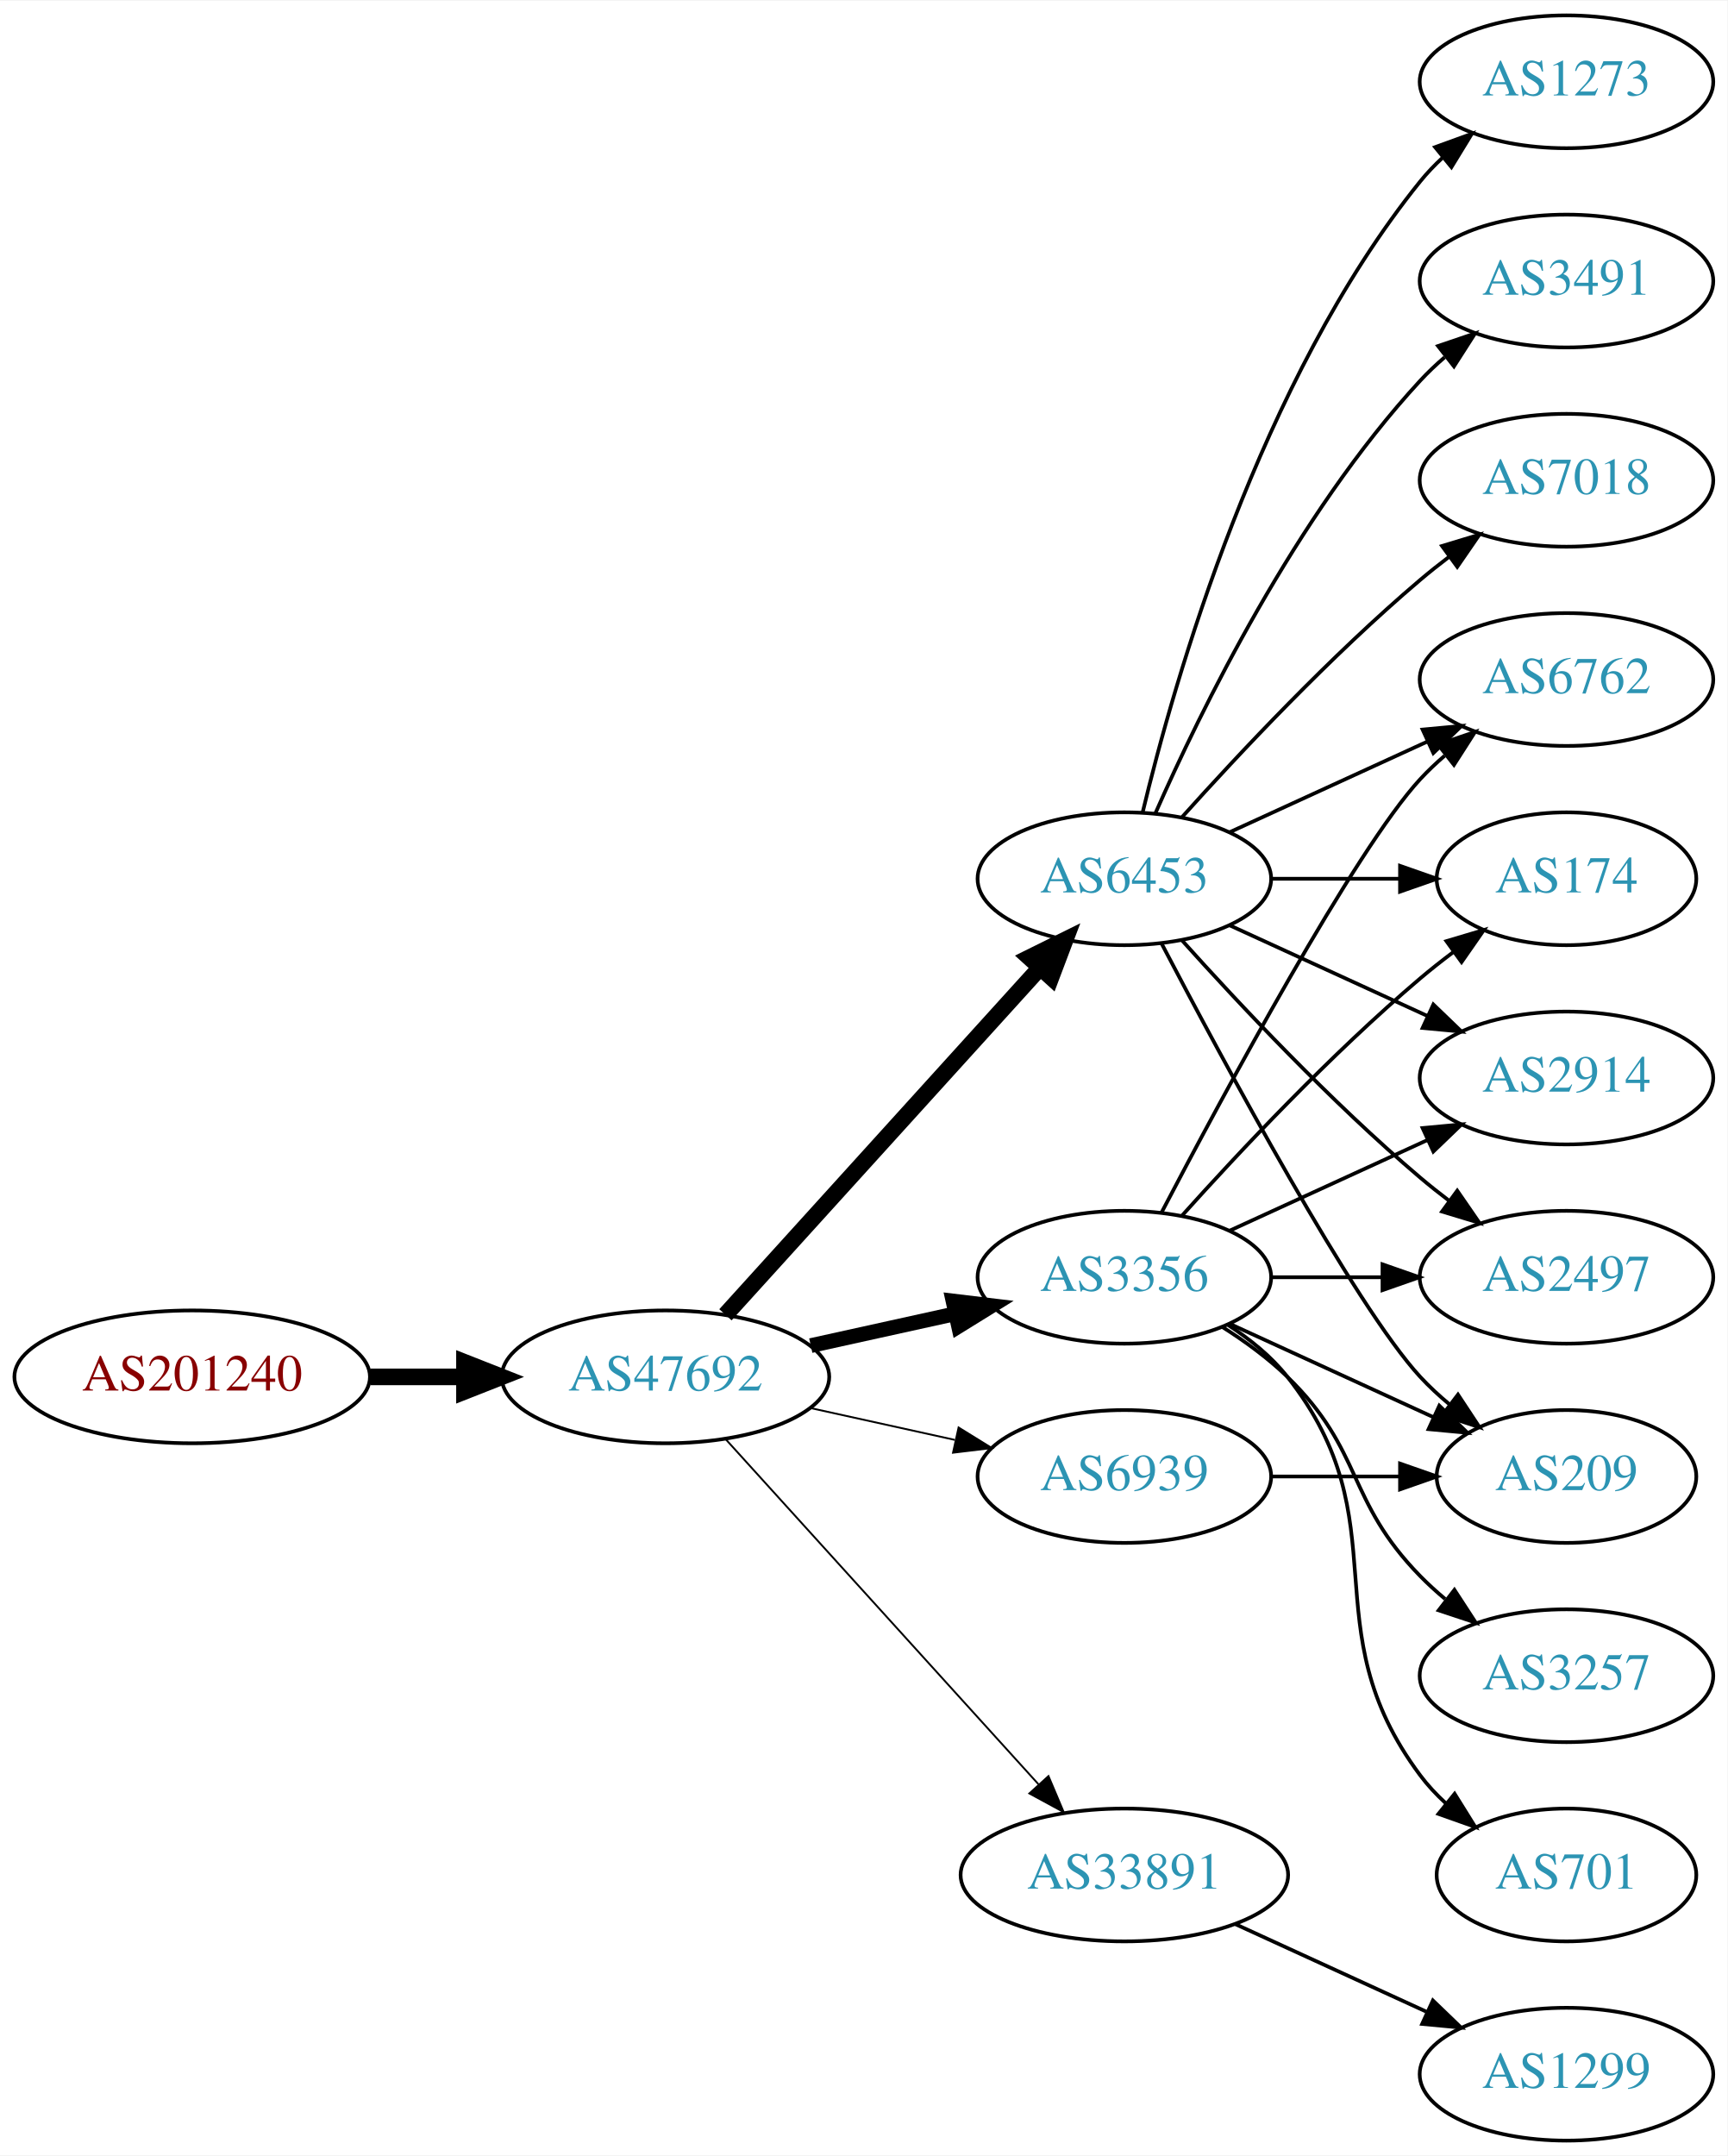
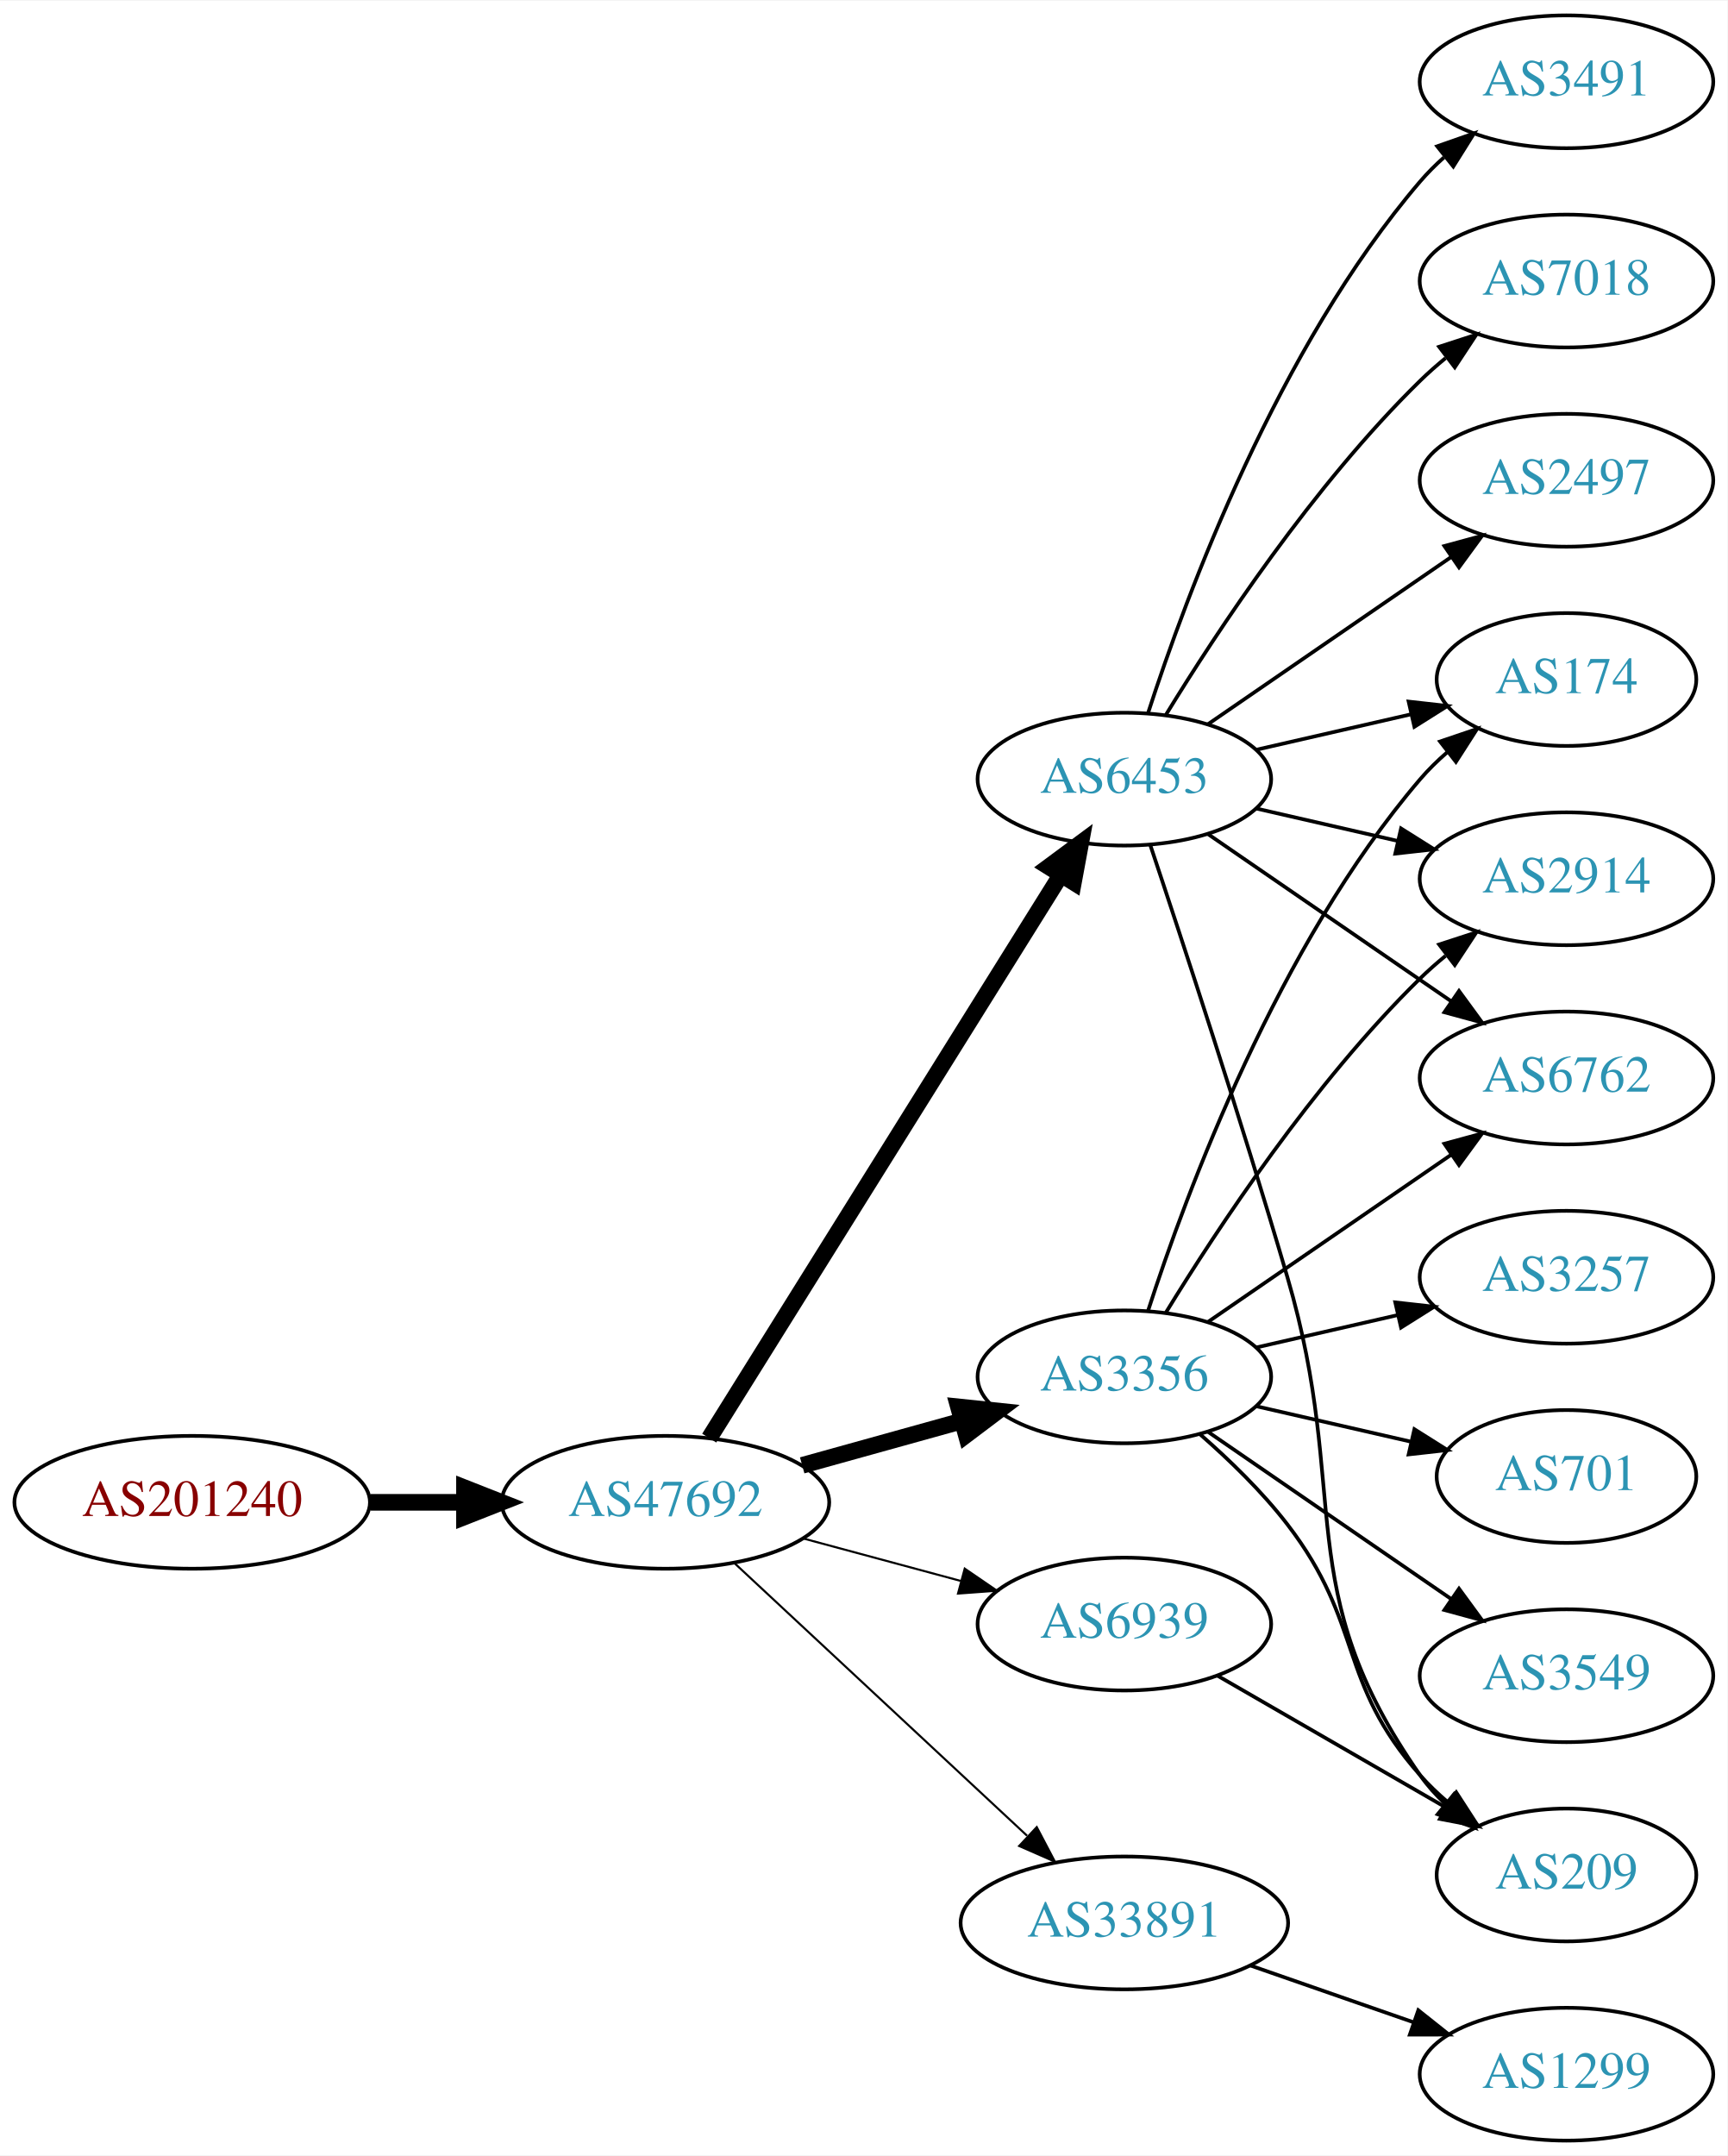
<svg xmlns="http://www.w3.org/2000/svg" xmlns:xlink="http://www.w3.org/1999/xlink" width="468pt" height="584pt" viewBox="0.00 0.00 468.27 584.00">
  <g id="graph0" class="graph" transform="scale(1 1) rotate(0) translate(4 580)">
    <polygon fill="white" stroke="none" points="-4,4 -4,-580 464.269,-580 464.269,4 -4,4" />
    <g id="node1" class="node">
      <g id="a_node1">
        <a xlink:href="/asn/201240" xlink:title="AS201240 ~ OpenIoT [AT]">
-           <ellipse fill="#ffffff" stroke="black" cx="48.096" cy="-207" rx="48.192" ry="18" />
-           <text text-anchor="middle" x="48.096" y="-203.3" font-family="Times,serif" font-size="14.00" fill="#880000">AS201240</text>
+           <ellipse fill="#ffffff" stroke="black" cx="48.096" cy="-173" rx="48.192" ry="18" />
+           <text text-anchor="middle" x="48.096" y="-169.3" font-family="Times,serif" font-size="14.00" fill="#880000">AS201240</text>
        </a>
      </g>
    </g>
    <g id="node2" class="node">
      <g id="a_node2">
        <a xlink:href="/asn/47692" xlink:title="AS47692 ~ Nessus GmbH [AT]">
-           <ellipse fill="#ffffff" stroke="black" cx="176.388" cy="-207" rx="44.393" ry="18" />
-           <text text-anchor="middle" x="176.388" y="-203.3" font-family="Times,serif" font-size="14.00" fill="#2c94b3">AS47692</text>
+           <ellipse fill="#ffffff" stroke="black" cx="176.388" cy="-173" rx="44.393" ry="18" />
+           <text text-anchor="middle" x="176.388" y="-169.3" font-family="Times,serif" font-size="14.00" fill="#2c94b3">AS47692</text>
        </a>
      </g>
    </g>
    <g id="edge1" class="edge">
-       <path fill="none" stroke="black" stroke-width="4.5" d="M96.481,-207C104.742,-207 113.386,-207 121.799,-207" />
-       <polygon fill="black" stroke="black" stroke-width="4.5" points="121.904,-210.938 131.904,-207 121.904,-203.063 121.904,-210.938" />
+       <path fill="none" stroke="black" stroke-width="4.5" d="M96.481,-173C104.742,-173 113.386,-173 121.799,-173" />
+       <polygon fill="black" stroke="black" stroke-width="4.5" points="121.904,-176.938 131.904,-173 121.904,-169.063 121.904,-176.938" />
    </g>
    <g id="node3" class="node">
      <g id="a_node3">
-         <a xlink:href="/asn/6453" xlink:title="AS6453 ~ TATA COMMUNICATIONS (AMERICA) INC [US]">
-           <ellipse fill="#ffffff" stroke="black" cx="300.78" cy="-342" rx="39.794" ry="18" />
-           <text text-anchor="middle" x="300.78" y="-338.3" font-family="Times,serif" font-size="14.00" fill="#2c94b3">AS6453</text>
+         <a xlink:href="/asn/3356" xlink:title="AS3356 ~ Level 3 Parent, LLC [US]">
+           <ellipse fill="#ffffff" stroke="black" cx="300.78" cy="-207" rx="39.794" ry="18" />
+           <text text-anchor="middle" x="300.78" y="-203.3" font-family="Times,serif" font-size="14.00" fill="#2c94b3">AS3356</text>
        </a>
      </g>
    </g>
    <g id="edge2" class="edge">
-       <path fill="none" stroke="black" stroke-width="4.5" d="M192.641,-223.825C214.104,-247.499 253.335,-290.771 277.903,-317.87" />
-       <polygon fill="black" stroke="black" stroke-width="4.5" points="275.085,-320.623 284.718,-325.387 280.919,-315.334 275.085,-320.623" />
+       <path fill="none" stroke="black" stroke-width="4.5" d="M213.447,-183.017C226.952,-186.769 242.433,-191.069 256.522,-194.983" />
+       <polygon fill="black" stroke="black" stroke-width="4.5" points="255.798,-198.869 266.487,-197.751 257.906,-191.281 255.798,-198.869" />
    </g>
    <g id="node4" class="node">
      <g id="a_node4">
-         <a xlink:href="/asn/3356" xlink:title="AS3356 ~ Level 3 Parent, LLC [US]">
-           <ellipse fill="#ffffff" stroke="black" cx="300.78" cy="-234" rx="39.794" ry="18" />
-           <text text-anchor="middle" x="300.78" y="-230.3" font-family="Times,serif" font-size="14.00" fill="#2c94b3">AS3356</text>
+         <a xlink:href="/asn/6453" xlink:title="AS6453 ~ TATA COMMUNICATIONS (AMERICA) INC [US]">
+           <ellipse fill="#ffffff" stroke="black" cx="300.78" cy="-369" rx="39.794" ry="18" />
+           <text text-anchor="middle" x="300.78" y="-365.3" font-family="Times,serif" font-size="14.00" fill="#2c94b3">AS6453</text>
        </a>
      </g>
    </g>
    <g id="edge3" class="edge">
-       <path fill="none" stroke="black" stroke-width="4" d="M215.777,-215.469C228.168,-218.202 242.015,-221.257 254.836,-224.085" />
-       <polygon fill="black" stroke="black" stroke-width="4" points="254.331,-227.558 264.85,-226.295 255.839,-220.722 254.331,-227.558" />
+       <path fill="none" stroke="black" stroke-width="4.5" d="M188.249,-190.394C209.842,-224.973 258.261,-302.511 283.609,-343.104" />
+       <polygon fill="black" stroke="black" stroke-width="4.5" points="280.306,-345.249 288.943,-351.645 286.986,-341.078 280.306,-345.249" />
    </g>
    <g id="node5" class="node">
      <g id="a_node5">
-         <a xlink:href="/asn/6939" xlink:title="AS6939 ~ Hurricane Electric LLC [US]">
-           <ellipse fill="#ffffff" stroke="black" cx="300.78" cy="-180" rx="39.794" ry="18" />
-           <text text-anchor="middle" x="300.78" y="-176.3" font-family="Times,serif" font-size="14.00" fill="#2c94b3">AS6939</text>
+         <a xlink:href="/asn/33891" xlink:title="AS33891 ~ CORE-BACKBONE GMBH GLOBAL NETWORK [DE]">
+           <ellipse fill="#ffffff" stroke="black" cx="300.78" cy="-59" rx="44.393" ry="18" />
+           <text text-anchor="middle" x="300.78" y="-55.3" font-family="Times,serif" font-size="14.00" fill="#2c94b3">AS33891</text>
        </a>
      </g>
    </g>
    <g id="edge4" class="edge">
-       <path fill="none" stroke="black" stroke-width="0.5" d="M215.777,-198.531C228.168,-195.798 242.015,-192.743 254.836,-189.915" />
-       <polygon fill="black" stroke="black" stroke-width="0.5" points="255.839,-193.278 264.85,-187.705 254.331,-186.442 255.839,-193.278" />
+       <path fill="none" stroke="black" stroke-width="0.562" d="M195.184,-156.423C216.032,-137.005 250.725,-104.691 274.393,-82.646" />
+       <polygon fill="black" stroke="black" stroke-width="0.562" points="277.029,-84.974 281.961,-75.597 272.258,-79.851 277.029,-84.974" />
    </g>
    <g id="node6" class="node">
      <g id="a_node6">
-         <a xlink:href="/asn/33891" xlink:title="AS33891 ~ CORE-BACKBONE GMBH GLOBAL NETWORK [DE]">
-           <ellipse fill="#ffffff" stroke="black" cx="300.78" cy="-72" rx="44.393" ry="18" />
-           <text text-anchor="middle" x="300.78" y="-68.3" font-family="Times,serif" font-size="14.00" fill="#2c94b3">AS33891</text>
+         <a xlink:href="/asn/6939" xlink:title="AS6939 ~ Hurricane Electric LLC [US]">
+           <ellipse fill="#ffffff" stroke="black" cx="300.78" cy="-140" rx="39.794" ry="18" />
+           <text text-anchor="middle" x="300.78" y="-136.3" font-family="Times,serif" font-size="14.00" fill="#2c94b3">AS6939</text>
        </a>
      </g>
    </g>
    <g id="edge5" class="edge">
-       <path fill="none" stroke="black" stroke-width="0.5" d="M192.641,-190.175C213.988,-166.63 252.91,-123.698 277.501,-96.574" />
-       <polygon fill="black" stroke="black" stroke-width="0.5" points="280.21,-98.796 284.334,-89.037 275.024,-94.095 280.21,-98.796" />
+       <path fill="none" stroke="black" stroke-width="0.562" d="M213.778,-163.188C227.16,-159.58 242.446,-155.459 256.383,-151.701" />
+       <polygon fill="black" stroke="black" stroke-width="0.562" points="257.503,-155.024 266.247,-149.041 255.681,-148.265 257.503,-155.024" />
    </g>
    <g id="node7" class="node">
      <g id="a_node7">
-         <a xlink:href="/asn/2497" xlink:title="AS2497 ~ Internet Initiative Japan Inc. [JP]">
-           <ellipse fill="#ffffff" stroke="black" cx="420.622" cy="-234" rx="39.794" ry="18" />
-           <text text-anchor="middle" x="420.622" y="-230.3" font-family="Times,serif" font-size="14.00" fill="#2c94b3">AS2497</text>
+         <a xlink:href="/asn/174" xlink:title="AS174 ~ Cogent Communications [US]">
+           <ellipse fill="#ffffff" stroke="black" cx="420.622" cy="-396" rx="35.194" ry="18" />
+           <text text-anchor="middle" x="420.622" y="-392.3" font-family="Times,serif" font-size="14.00" fill="#2c94b3">AS174</text>
        </a>
      </g>
    </g>
    <g id="edge6" class="edge">
-       <path fill="none" stroke="black" d="M316.426,-325.275C331.727,-308.235 356.824,-281.477 380.976,-261 383.473,-258.883 386.133,-256.768 388.845,-254.707" />
-       <polygon fill="black" stroke="black" points="391.011,-257.459 397.021,-248.734 386.882,-251.806 391.011,-257.459" />
+       <path fill="none" stroke="black" d="M307.227,-224.991C317.541,-256.816 342.403,-323.927 380.976,-369 383.158,-371.55 385.632,-373.975 388.249,-376.251" />
+       <polygon fill="black" stroke="black" points="386.344,-379.204 396.379,-382.603 390.654,-373.688 386.344,-379.204" />
    </g>
    <g id="node8" class="node">
      <g id="a_node8">
-         <a xlink:href="/asn/6762" xlink:title="AS6762 ~ TELECOM ITALIA SPARKLE S.p.A. [IT]">
-           <ellipse fill="#ffffff" stroke="black" cx="420.622" cy="-396" rx="39.794" ry="18" />
-           <text text-anchor="middle" x="420.622" y="-392.3" font-family="Times,serif" font-size="14.00" fill="#2c94b3">AS6762</text>
+         <a xlink:href="/asn/701" xlink:title="AS701 ~ UUNET [US]">
+           <ellipse fill="#ffffff" stroke="black" cx="420.622" cy="-180" rx="35.194" ry="18" />
+           <text text-anchor="middle" x="420.622" y="-176.3" font-family="Times,serif" font-size="14.00" fill="#2c94b3">AS701</text>
        </a>
      </g>
    </g>
    <g id="edge7" class="edge">
-       <path fill="none" stroke="black" d="M329.409,-354.661C345.366,-361.973 365.636,-371.261 382.919,-379.181" />
-       <polygon fill="black" stroke="black" points="381.617,-382.435 392.167,-383.419 384.534,-376.071 381.617,-382.435" />
+       <path fill="none" stroke="black" d="M336.499,-199.045C349.592,-196.045 364.614,-192.604 378.255,-189.478" />
+       <polygon fill="black" stroke="black" points="379.396,-192.807 388.362,-187.162 377.833,-185.984 379.396,-192.807" />
    </g>
    <g id="node9" class="node">
      <g id="a_node9">
-         <a xlink:href="/asn/1273" xlink:title="AS1273 ~ Vodafone Group PLC [EU]">
-           <ellipse fill="#ffffff" stroke="black" cx="420.622" cy="-558" rx="39.794" ry="18" />
-           <text text-anchor="middle" x="420.622" y="-554.3" font-family="Times,serif" font-size="14.00" fill="#2c94b3">AS1273</text>
+         <a xlink:href="/asn/2914" xlink:title="AS2914 ~ NTT America, Inc. [US]">
+           <ellipse fill="#ffffff" stroke="black" cx="420.622" cy="-342" rx="39.794" ry="18" />
+           <text text-anchor="middle" x="420.622" y="-338.3" font-family="Times,serif" font-size="14.00" fill="#2c94b3">AS2914</text>
        </a>
      </g>
    </g>
    <g id="edge8" class="edge">
-       <path fill="none" stroke="black" d="M305.706,-359.882C314.265,-395.609 337.413,-477.008 380.976,-531 382.807,-533.269 384.876,-535.43 387.083,-537.468" />
-       <polygon fill="black" stroke="black" points="385.006,-540.291 394.965,-543.906 389.434,-534.869 385.006,-540.291" />
+       <path fill="none" stroke="black" d="M312.045,-224.44C325.854,-246.991 352.043,-286.722 380.976,-315 383.116,-317.092 385.433,-319.137 387.833,-321.106" />
+       <polygon fill="black" stroke="black" points="386.1,-324.185 396.175,-327.464 390.343,-318.618 386.1,-324.185" />
    </g>
    <g id="node10" class="node">
      <g id="a_node10">
-         <a xlink:href="/asn/174" xlink:title="AS174 ~ Cogent Communications [US]">
-           <ellipse fill="#ffffff" stroke="black" cx="420.622" cy="-342" rx="35.194" ry="18" />
-           <text text-anchor="middle" x="420.622" y="-338.3" font-family="Times,serif" font-size="14.00" fill="#2c94b3">AS174</text>
+         <a xlink:href="/asn/6762" xlink:title="AS6762 ~ TELECOM ITALIA SPARKLE S.p.A. [IT]">
+           <ellipse fill="#ffffff" stroke="black" cx="420.622" cy="-288" rx="39.794" ry="18" />
+           <text text-anchor="middle" x="420.622" y="-284.3" font-family="Times,serif" font-size="14.00" fill="#2c94b3">AS6762</text>
        </a>
      </g>
    </g>
    <g id="edge9" class="edge">
-       <path fill="none" stroke="black" d="M340.692,-342C351.779,-342 363.939,-342 375.321,-342" />
-       <polygon fill="black" stroke="black" points="375.503,-345.5 385.503,-342 375.503,-338.5 375.503,-345.5" />
+       <path fill="none" stroke="black" d="M323.394,-221.857C341.882,-234.565 368.696,-252.995 389.326,-267.175" />
+       <polygon fill="black" stroke="black" points="387.522,-270.183 397.746,-272.963 391.488,-264.414 387.522,-270.183" />
    </g>
    <g id="node11" class="node">
      <g id="a_node11">
-         <a xlink:href="/asn/2914" xlink:title="AS2914 ~ NTT America, Inc. [US]">
-           <ellipse fill="#ffffff" stroke="black" cx="420.622" cy="-288" rx="39.794" ry="18" />
-           <text text-anchor="middle" x="420.622" y="-284.3" font-family="Times,serif" font-size="14.00" fill="#2c94b3">AS2914</text>
+         <a xlink:href="/asn/209" xlink:title="AS209 ~ CenturyLink Communications, LLC [US]">
+           <ellipse fill="#ffffff" stroke="black" cx="420.622" cy="-72" rx="35.194" ry="18" />
+           <text text-anchor="middle" x="420.622" y="-68.3" font-family="Times,serif" font-size="14.00" fill="#2c94b3">AS209</text>
        </a>
      </g>
    </g>
    <g id="edge10" class="edge">
-       <path fill="none" stroke="black" d="M329.409,-329.339C345.366,-322.027 365.636,-312.739 382.919,-304.819" />
-       <polygon fill="black" stroke="black" points="384.534,-307.929 392.167,-300.581 381.617,-301.565 384.534,-307.929" />
+       <path fill="none" stroke="black" d="M321.218,-191.507C329.185,-184.553 338.124,-175.914 344.976,-167 365.816,-139.888 358.326,-124.62 380.976,-99 383.198,-96.486 385.7,-94.085 388.335,-91.824" />
+       <polygon fill="black" stroke="black" points="390.737,-94.391 396.492,-85.495 386.446,-88.86 390.737,-94.391" />
    </g>
    <g id="node12" class="node">
      <g id="a_node12">
-         <a xlink:href="/asn/3491" xlink:title="AS3491 ~ PCCW Global, Inc. [US]">
-           <ellipse fill="#ffffff" stroke="black" cx="420.622" cy="-504" rx="39.794" ry="18" />
-           <text text-anchor="middle" x="420.622" y="-500.3" font-family="Times,serif" font-size="14.00" fill="#2c94b3">AS3491</text>
+         <a xlink:href="/asn/3549" xlink:title="AS3549 ~ Level 3 Parent, LLC [US]">
+           <ellipse fill="#ffffff" stroke="black" cx="420.622" cy="-126" rx="39.794" ry="18" />
+           <text text-anchor="middle" x="420.622" y="-122.3" font-family="Times,serif" font-size="14.00" fill="#2c94b3">AS3549</text>
        </a>
      </g>
    </g>
    <g id="edge11" class="edge">
-       <path fill="none" stroke="black" d="M309.196,-359.761C321.264,-387.183 347.235,-440.473 380.976,-477 383.006,-479.198 385.245,-481.319 387.591,-483.34" />
-       <polygon fill="black" stroke="black" points="385.804,-486.386 395.835,-489.794 390.118,-480.874 385.804,-486.386" />
+       <path fill="none" stroke="black" d="M323.394,-192.143C341.882,-179.435 368.696,-161.005 389.326,-146.825" />
+       <polygon fill="black" stroke="black" points="391.488,-149.586 397.746,-141.037 387.522,-143.817 391.488,-149.586" />
    </g>
    <g id="node13" class="node">
      <g id="a_node13">
-         <a xlink:href="/asn/209" xlink:title="AS209 ~ CenturyLink Communications, LLC [US]">
-           <ellipse fill="#ffffff" stroke="black" cx="420.622" cy="-180" rx="35.194" ry="18" />
-           <text text-anchor="middle" x="420.622" y="-176.3" font-family="Times,serif" font-size="14.00" fill="#2c94b3">AS209</text>
+         <a xlink:href="/asn/3257" xlink:title="AS3257 ~ GTT [DE]">
+           <ellipse fill="#ffffff" stroke="black" cx="420.622" cy="-234" rx="39.794" ry="18" />
+           <text text-anchor="middle" x="420.622" y="-230.3" font-family="Times,serif" font-size="14.00" fill="#2c94b3">AS3257</text>
        </a>
      </g>
    </g>
    <g id="edge12" class="edge">
-       <path fill="none" stroke="black" d="M310.835,-324.499C327.578,-292.518 363.276,-226.162 380.976,-207 383.381,-204.396 386.079,-201.9 388.901,-199.551" />
-       <polygon fill="black" stroke="black" points="391.211,-202.191 397.045,-193.347 386.969,-196.622 391.211,-202.191" />
+       <path fill="none" stroke="black" d="M336.499,-214.955C348.499,-217.704 362.12,-220.825 374.812,-223.733" />
+       <polygon fill="black" stroke="black" points="374.215,-227.187 384.744,-226.009 375.778,-220.364 374.215,-227.187" />
+     </g>
+     <g id="edge13" class="edge">
+       <path fill="none" stroke="black" d="M336.499,-376.955C349.592,-379.955 364.614,-383.396 378.255,-386.522" />
+       <polygon fill="black" stroke="black" points="377.833,-390.016 388.362,-388.838 379.396,-383.193 377.833,-390.016" />
+     </g>
+     <g id="edge15" class="edge">
+       <path fill="none" stroke="black" d="M336.499,-361.045C348.499,-358.296 362.12,-355.175 374.812,-352.267" />
+       <polygon fill="black" stroke="black" points="375.778,-355.636 384.744,-349.991 374.215,-348.813 375.778,-355.636" />
+     </g>
+     <g id="edge19" class="edge">
+       <path fill="none" stroke="black" d="M323.394,-354.143C341.882,-341.435 368.696,-323.005 389.326,-308.825" />
+       <polygon fill="black" stroke="black" points="391.488,-311.586 397.746,-303.037 387.522,-305.817 391.488,-311.586" />
+     </g>
+     <g id="edge14" class="edge">
+       <path fill="none" stroke="black" d="M307.79,-351.179C316.403,-325.43 332.585,-276.27 344.976,-234 362.443,-174.411 345.362,-149.869 380.976,-99 382.9,-96.251 385.2,-93.69 387.705,-91.327" />
+       <polygon fill="black" stroke="black" points="390.122,-93.873 395.666,-84.844 385.701,-88.445 390.122,-93.873" />
    </g>
    <g id="node14" class="node">
      <g id="a_node14">
-         <a xlink:href="/asn/7018" xlink:title="AS7018 ~ AT&amp;T Services, Inc. [US]">
-           <ellipse fill="#ffffff" stroke="black" cx="420.622" cy="-450" rx="39.794" ry="18" />
-           <text text-anchor="middle" x="420.622" y="-446.3" font-family="Times,serif" font-size="14.00" fill="#2c94b3">AS7018</text>
-         </a>
-       </g>
-     </g>
-     <g id="edge13" class="edge">
-       <path fill="none" stroke="black" d="M316.426,-358.725C331.727,-375.765 356.824,-402.523 380.976,-423 383.473,-425.117 386.133,-427.232 388.845,-429.293" />
-       <polygon fill="black" stroke="black" points="386.882,-432.194 397.021,-435.266 391.011,-426.541 386.882,-432.194" />
-     </g>
-     <g id="edge20" class="edge">
-       <path fill="none" stroke="black" d="M340.692,-234C350.246,-234 360.595,-234 370.558,-234" />
-       <polygon fill="black" stroke="black" points="370.751,-237.5 380.75,-234 370.75,-230.5 370.751,-237.5" />
+         <a xlink:href="/asn/3491" xlink:title="AS3491 ~ PCCW Global, Inc. [US]">
+           <ellipse fill="#ffffff" stroke="black" cx="420.622" cy="-558" rx="39.794" ry="18" />
+           <text text-anchor="middle" x="420.622" y="-554.3" font-family="Times,serif" font-size="14.00" fill="#2c94b3">AS3491</text>
+         </a>
+       </g>
    </g>
    <g id="edge16" class="edge">
-       <path fill="none" stroke="black" d="M310.835,-251.501C327.578,-283.482 363.276,-349.838 380.976,-369 383.006,-371.198 385.245,-373.319 387.591,-375.34" />
-       <polygon fill="black" stroke="black" points="385.804,-378.386 395.835,-381.794 390.118,-372.874 385.804,-378.386" />
-     </g>
-     <g id="edge19" class="edge">
-       <path fill="none" stroke="black" d="M316.426,-250.725C331.727,-267.765 356.824,-294.523 380.976,-315 383.828,-317.418 386.893,-319.833 390.004,-322.169" />
-       <polygon fill="black" stroke="black" points="388.077,-325.095 398.232,-328.116 392.178,-319.422 388.077,-325.095" />
-     </g>
-     <g id="edge18" class="edge">
-       <path fill="none" stroke="black" d="M329.409,-246.661C345.366,-253.973 365.636,-263.261 382.919,-271.181" />
-       <polygon fill="black" stroke="black" points="381.617,-274.435 392.167,-275.419 384.534,-268.071 381.617,-274.435" />
-     </g>
-     <g id="edge15" class="edge">
-       <path fill="none" stroke="black" d="M329.409,-221.339C345.825,-213.817 366.806,-204.202 384.403,-196.139" />
-       <polygon fill="black" stroke="black" points="386.148,-199.189 393.781,-191.842 383.232,-192.826 386.148,-199.189" />
+       <path fill="none" stroke="black" d="M307.227,-386.991C317.541,-418.816 342.403,-485.927 380.976,-531 382.922,-533.274 385.1,-535.449 387.404,-537.507" />
+       <polygon fill="black" stroke="black" points="385.574,-540.524 395.573,-544.027 389.941,-535.053 385.574,-540.524" />
    </g>
    <g id="node15" class="node">
      <g id="a_node15">
-         <a xlink:href="/asn/3257" xlink:title="AS3257 ~ GTT [DE]">
-           <ellipse fill="#ffffff" stroke="black" cx="420.622" cy="-126" rx="39.794" ry="18" />
-           <text text-anchor="middle" x="420.622" y="-122.3" font-family="Times,serif" font-size="14.00" fill="#2c94b3">AS3257</text>
-         </a>
-       </g>
-     </g>
-     <g id="edge14" class="edge">
-       <path fill="none" stroke="black" d="M327.309,-220.538C333.472,-216.638 339.773,-212.052 344.976,-207 365.669,-186.906 360.803,-173.617 380.976,-153 383.069,-150.861 385.352,-148.782 387.729,-146.79" />
-       <polygon fill="black" stroke="black" points="390.247,-149.268 396.028,-140.389 385.972,-143.725 390.247,-149.268" />
+         <a xlink:href="/asn/7018" xlink:title="AS7018 ~ AT&amp;T Services, Inc. [US]">
+           <ellipse fill="#ffffff" stroke="black" cx="420.622" cy="-504" rx="39.794" ry="18" />
+           <text text-anchor="middle" x="420.622" y="-500.3" font-family="Times,serif" font-size="14.00" fill="#2c94b3">AS7018</text>
+         </a>
+       </g>
+     </g>
+     <g id="edge17" class="edge">
+       <path fill="none" stroke="black" d="M312.045,-386.44C325.854,-408.991 352.043,-448.722 380.976,-477 383.116,-479.092 385.433,-481.137 387.833,-483.106" />
+       <polygon fill="black" stroke="black" points="386.1,-486.185 396.175,-489.464 390.343,-480.618 386.1,-486.185" />
    </g>
    <g id="node16" class="node">
      <g id="a_node16">
-         <a xlink:href="/asn/701" xlink:title="AS701 ~ UUNET [US]">
-           <ellipse fill="#ffffff" stroke="black" cx="420.622" cy="-72" rx="35.194" ry="18" />
-           <text text-anchor="middle" x="420.622" y="-68.3" font-family="Times,serif" font-size="14.00" fill="#2c94b3">AS701</text>
-         </a>
-       </g>
-     </g>
-     <g id="edge17" class="edge">
-       <path fill="none" stroke="black" d="M328.751,-221.145C334.74,-217.28 340.599,-212.559 344.976,-207 376.274,-167.246 350.704,-139.542 380.976,-99 382.983,-96.311 385.339,-93.791 387.88,-91.454" />
-       <polygon fill="black" stroke="black" points="390.295,-94.004 395.896,-85.011 385.909,-88.548 390.295,-94.004" />
-     </g>
-     <g id="edge21" class="edge">
-       <path fill="none" stroke="black" d="M340.692,-180C351.779,-180 363.939,-180 375.321,-180" />
-       <polygon fill="black" stroke="black" points="375.503,-183.5 385.503,-180 375.503,-176.5 375.503,-183.5" />
+         <a xlink:href="/asn/2497" xlink:title="AS2497 ~ Internet Initiative Japan Inc. [JP]">
+           <ellipse fill="#ffffff" stroke="black" cx="420.622" cy="-450" rx="39.794" ry="18" />
+           <text text-anchor="middle" x="420.622" y="-446.3" font-family="Times,serif" font-size="14.00" fill="#2c94b3">AS2497</text>
+         </a>
+       </g>
+     </g>
+     <g id="edge18" class="edge">
+       <path fill="none" stroke="black" d="M323.394,-383.857C341.882,-396.565 368.696,-414.995 389.326,-429.175" />
+       <polygon fill="black" stroke="black" points="387.522,-432.183 397.746,-434.963 391.488,-426.414 387.522,-432.183" />
    </g>
    <g id="node17" class="node">
      <g id="a_node17">
        <a xlink:href="/asn/1299" xlink:title="AS1299 ~ Telia Carrier [EU]">
          <ellipse fill="#ffffff" stroke="black" cx="420.622" cy="-18" rx="39.794" ry="18" />
          <text text-anchor="middle" x="420.622" y="-14.3" font-family="Times,serif" font-size="14.00" fill="#2c94b3">AS1299</text>
        </a>
      </g>
    </g>
-     <g id="edge22" class="edge">
-       <path fill="none" stroke="black" d="M330.909,-58.652C346.521,-51.498 365.918,-42.609 382.59,-34.969" />
-       <polygon fill="black" stroke="black" points="384.409,-37.986 392.042,-30.638 381.493,-31.622 384.409,-37.986" />
+     <g id="edge20" class="edge">
+       <path fill="none" stroke="black" d="M334.919,-47.47C348.636,-42.698 364.676,-37.117 379.085,-32.104" />
+       <polygon fill="black" stroke="black" points="380.457,-35.332 388.752,-28.741 378.157,-28.721 380.457,-35.332" />
+     </g>
+     <g id="edge21" class="edge">
+       <path fill="none" stroke="black" d="M325.911,-126.075C343.815,-115.744 368.397,-101.559 387.891,-90.31" />
+       <polygon fill="black" stroke="black" points="389.812,-93.243 396.724,-85.213 386.313,-87.18 389.812,-93.243" />
    </g>
  </g>
</svg>
